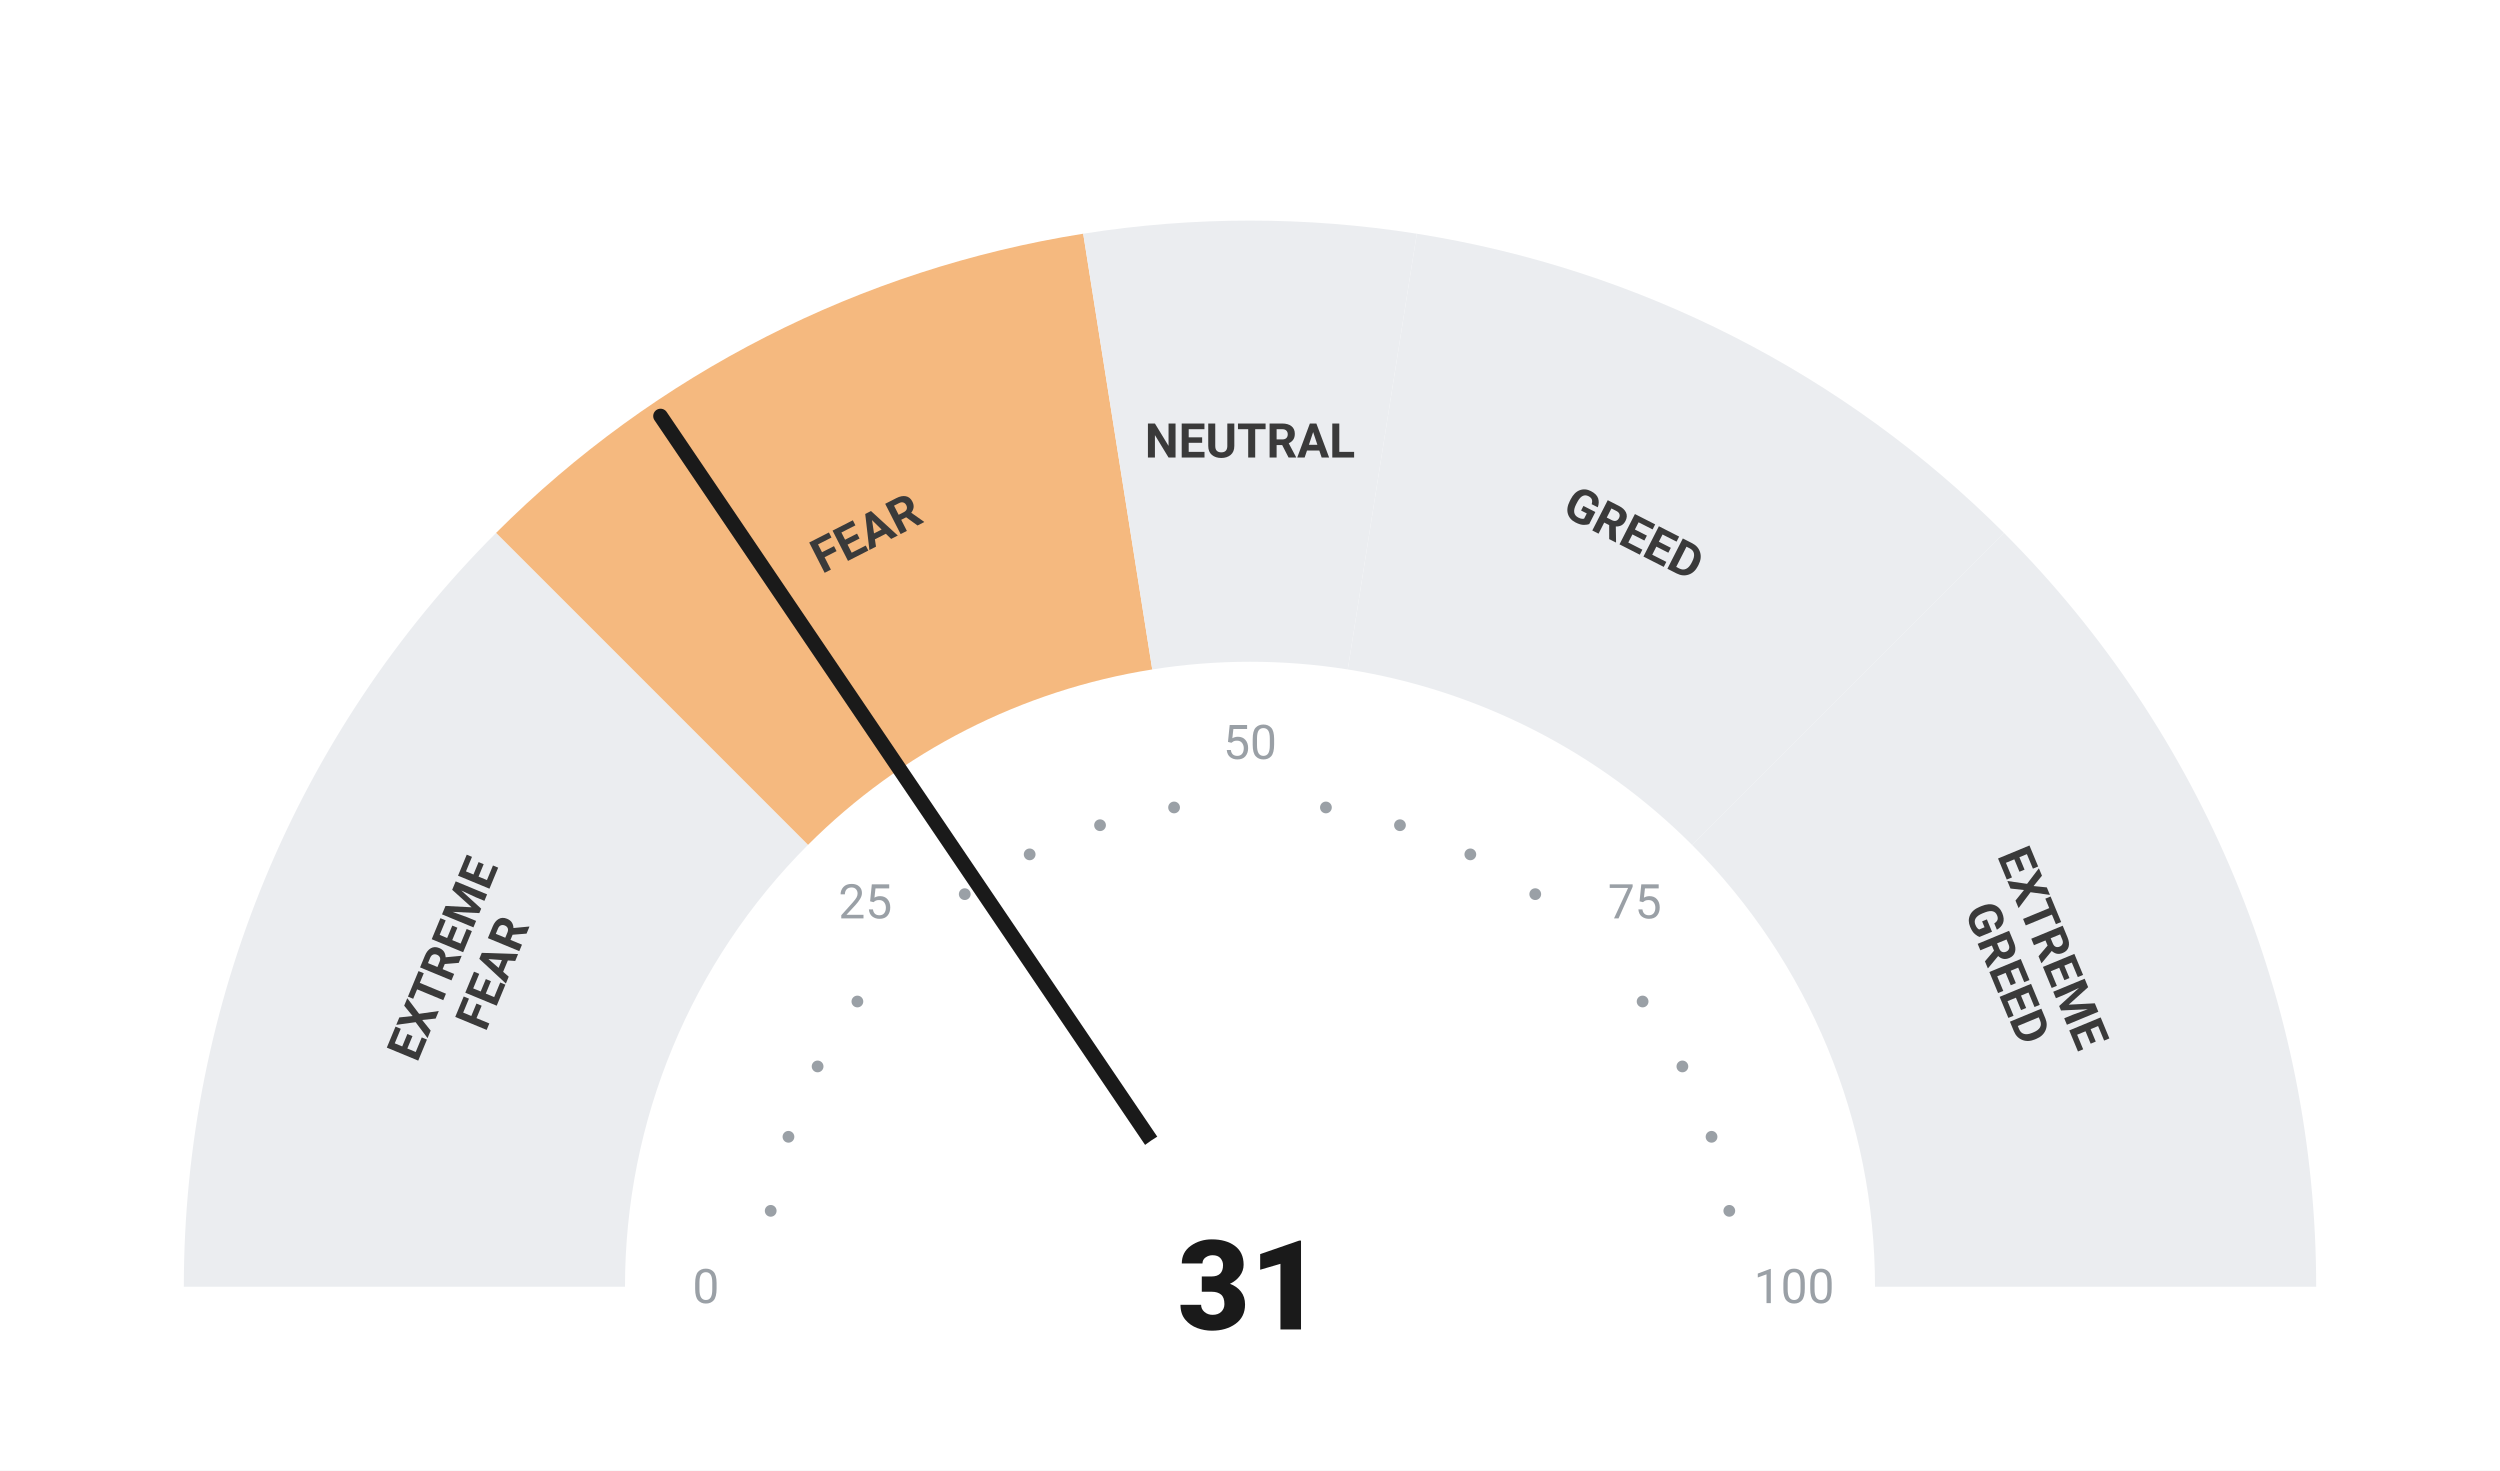
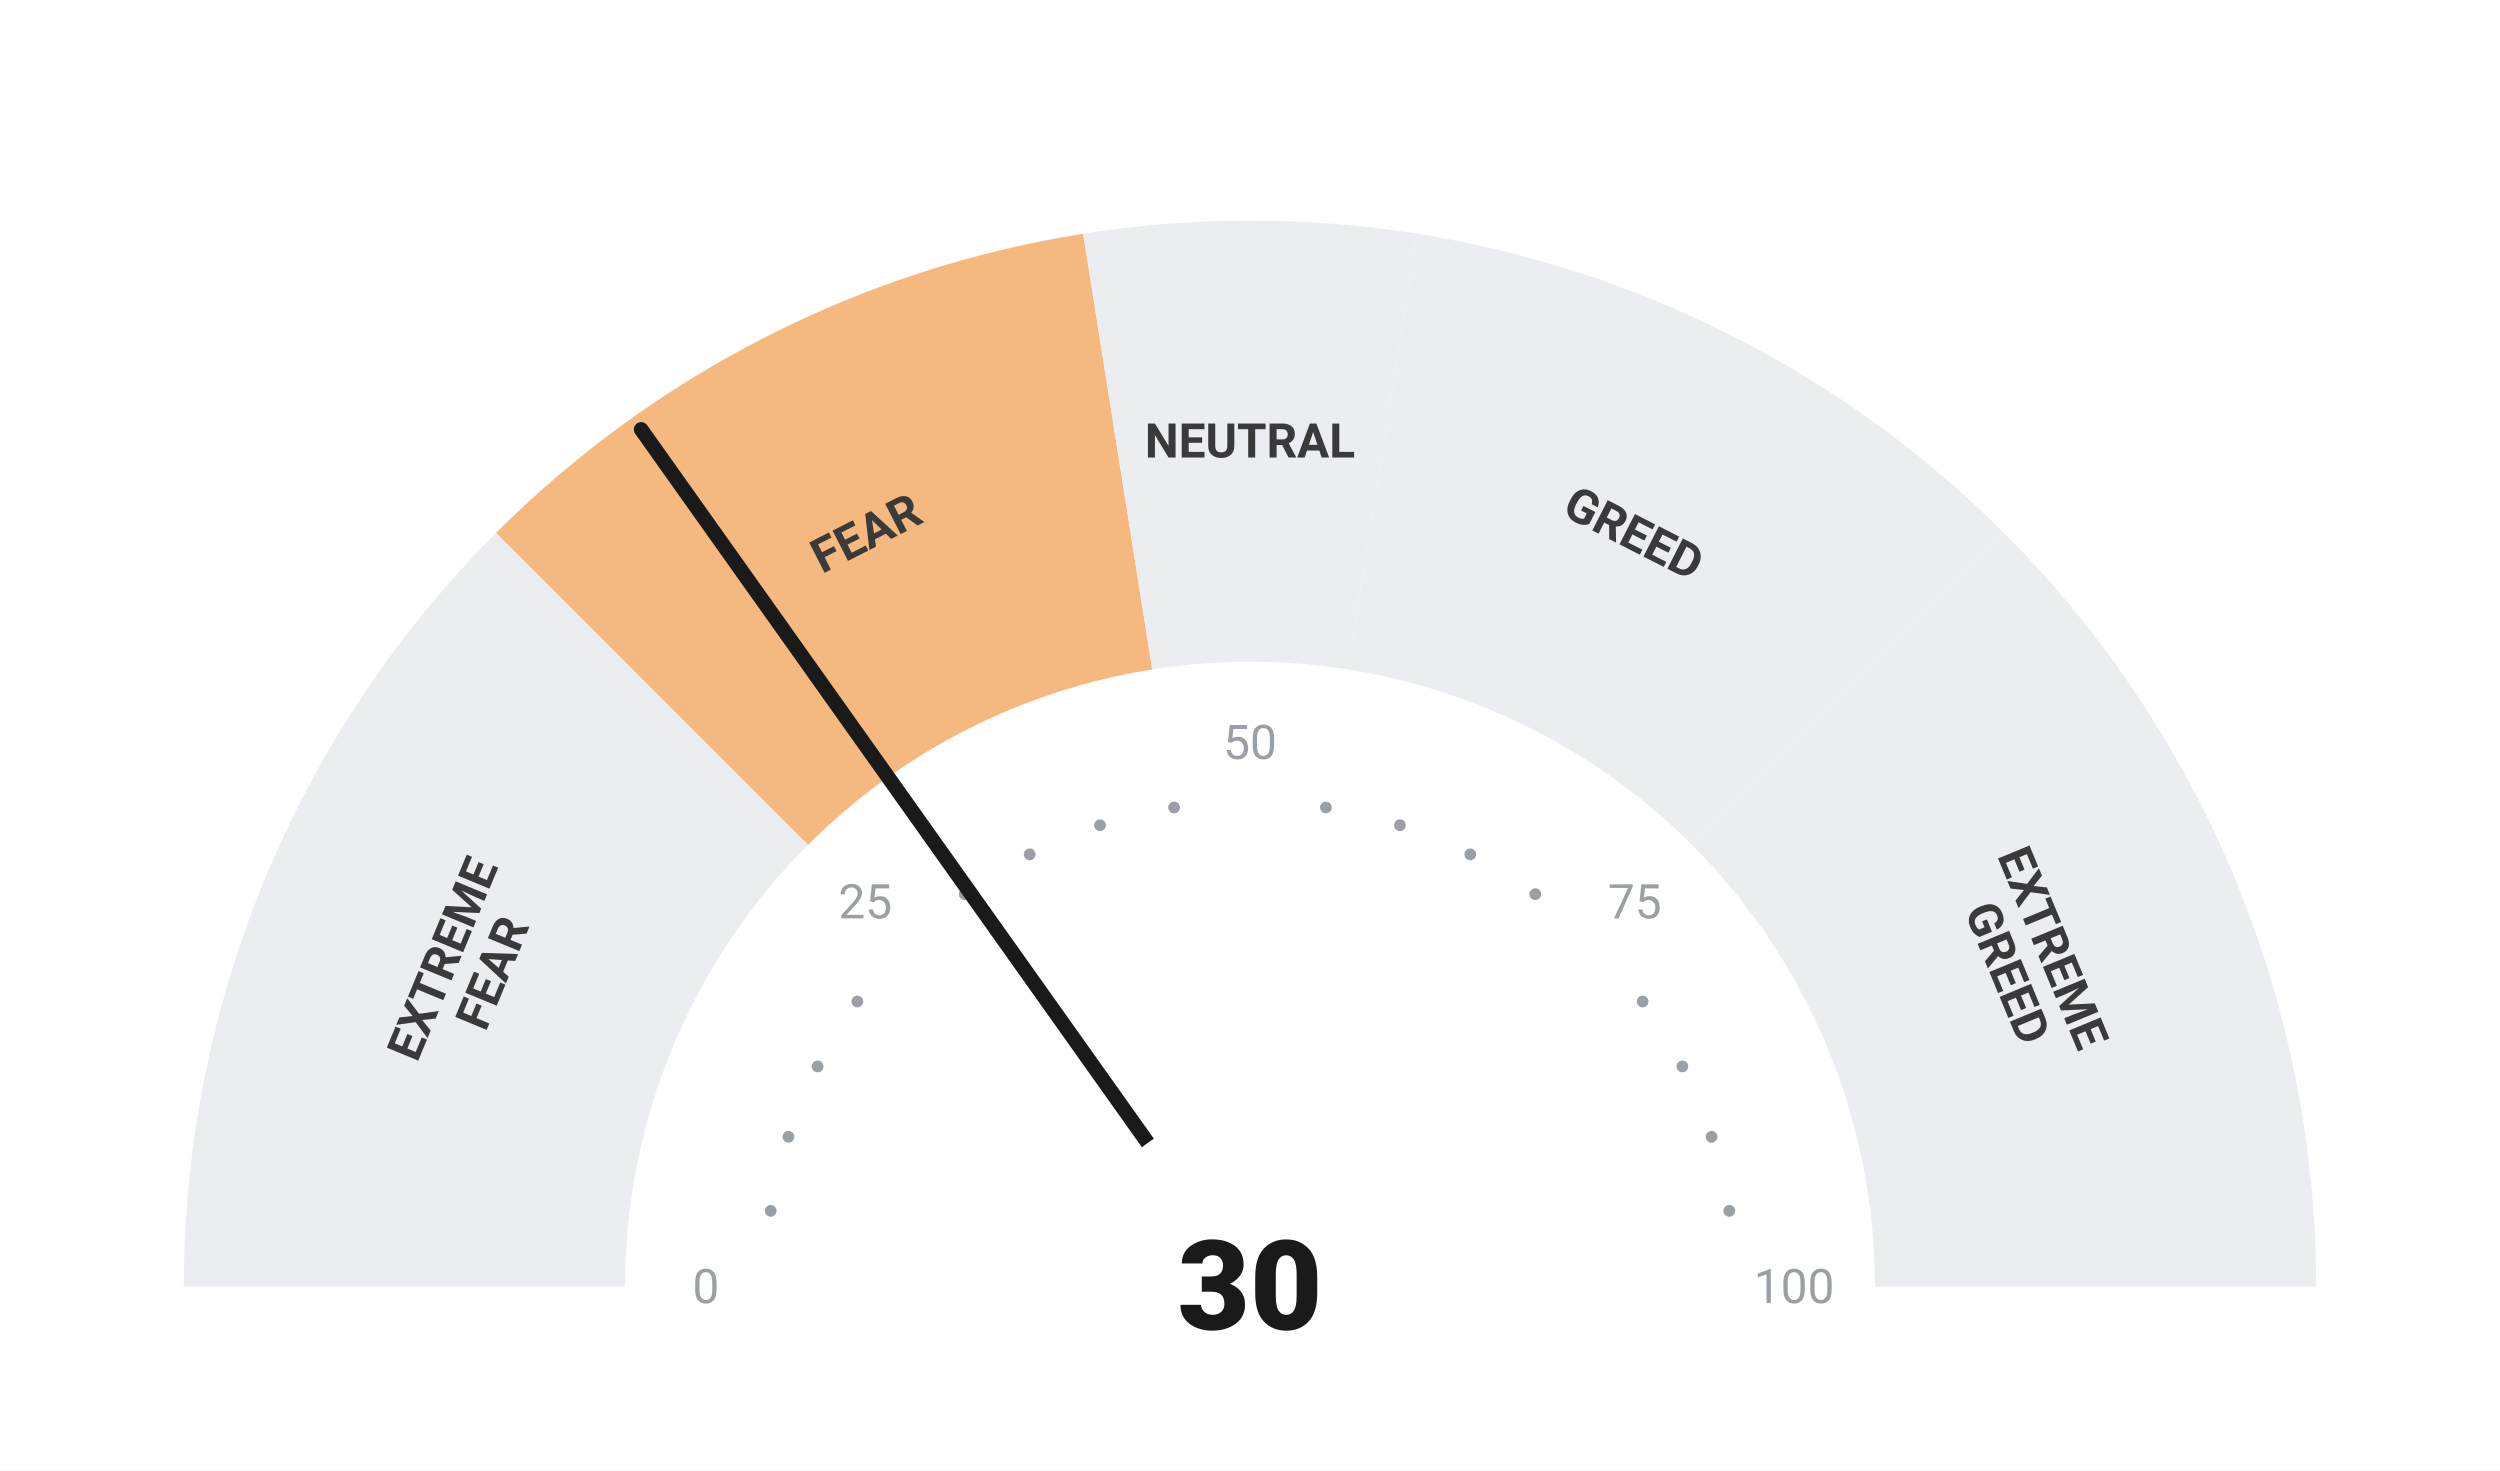
<svg xmlns="http://www.w3.org/2000/svg" viewBox="0 0 680 400" width="680" height="400">
  <rect width="680" height="400" fill="#ffffff" />
  <path d="M 50.00 350.00 A 290 290 0 0 1 134.94 144.94 L 219.79 229.79 A 170 170 0 0 0 170.00 350.00 Z" fill="#ebedf0" />
  <path d="M 134.94 144.94 A 290 290 0 0 1 294.63 63.57 L 313.41 182.09 A 170 170 0 0 0 219.79 229.79 Z" fill="#F5B97F" />
  <path d="M 294.63 63.57 A 290 290 0 0 1 385.37 63.57 L 366.59 182.09 A 170 170 0 0 0 313.41 182.09 Z" fill="#ebedf0" />
  <path d="M 385.37 63.57 A 290 290 0 0 1 545.06 144.94 L 460.21 229.79 A 170 170 0 0 0 366.59 182.09 Z" fill="#ebedf0" />
  <path d="M 545.06 144.94 A 290 290 0 0 1 630.00 350.00 L 510.00 350.00 A 170 170 0 0 0 460.21 229.79 Z" fill="#ebedf0" />
  <circle cx="209.63" cy="329.35" r="1.6" fill="#9aa0a6" />
  <circle cx="214.46" cy="309.21" r="1.6" fill="#9aa0a6" />
  <circle cx="222.39" cy="290.07" r="1.6" fill="#9aa0a6" />
  <circle cx="233.21" cy="272.41" r="1.6" fill="#9aa0a6" />
  <circle cx="262.41" cy="243.21" r="1.6" fill="#9aa0a6" />
  <circle cx="280.07" cy="232.39" r="1.6" fill="#9aa0a6" />
  <circle cx="299.21" cy="224.46" r="1.6" fill="#9aa0a6" />
  <circle cx="319.35" cy="219.63" r="1.6" fill="#9aa0a6" />
  <circle cx="360.65" cy="219.63" r="1.6" fill="#9aa0a6" />
  <circle cx="380.79" cy="224.46" r="1.6" fill="#9aa0a6" />
  <circle cx="399.93" cy="232.39" r="1.6" fill="#9aa0a6" />
  <circle cx="417.59" cy="243.21" r="1.6" fill="#9aa0a6" />
  <circle cx="446.79" cy="272.41" r="1.6" fill="#9aa0a6" />
  <circle cx="457.61" cy="290.07" r="1.6" fill="#9aa0a6" />
  <circle cx="465.54" cy="309.21" r="1.6" fill="#9aa0a6" />
  <circle cx="470.37" cy="329.35" r="1.6" fill="#9aa0a6" />
  <text x="192.00" y="350.00" text-anchor="middle" dominant-baseline="central" font-family="-apple-system, BlinkMacSystemFont, 'Segoe UI', Roboto, sans-serif" font-size="13" font-weight="400" fill="#9aa0a6">0</text>
  <text x="235.35" y="245.35" text-anchor="middle" dominant-baseline="central" font-family="-apple-system, BlinkMacSystemFont, 'Segoe UI', Roboto, sans-serif" font-size="13" font-weight="400" fill="#9aa0a6">25</text>
  <text x="340.00" y="202.00" text-anchor="middle" dominant-baseline="central" font-family="-apple-system, BlinkMacSystemFont, 'Segoe UI', Roboto, sans-serif" font-size="13" font-weight="400" fill="#9aa0a6">50</text>
  <text x="444.65" y="245.35" text-anchor="middle" dominant-baseline="central" font-family="-apple-system, BlinkMacSystemFont, 'Segoe UI', Roboto, sans-serif" font-size="13" font-weight="400" fill="#9aa0a6">75</text>
  <text x="488.00" y="350.00" text-anchor="middle" dominant-baseline="central" font-family="-apple-system, BlinkMacSystemFont, 'Segoe UI', Roboto, sans-serif" font-size="13" font-weight="400" fill="#9aa0a6">100</text>
  <text transform="rotate(-67.50 127.51 261.98)" x="127.51" y="261.98" text-anchor="middle" dominant-baseline="central" font-family="-apple-system, BlinkMacSystemFont, 'Segoe UI', Roboto, sans-serif" font-size="13" font-weight="700" fill="#3a3a3a">
    <tspan x="127.51" dy="-7">EXTREME</tspan>
    <tspan x="127.51" dy="14">FEAR</tspan>
  </text>
  <text transform="rotate(-27.00 235.58 145.07)" x="235.58" y="145.07" text-anchor="middle" dominant-baseline="central" font-family="-apple-system, BlinkMacSystemFont, 'Segoe UI', Roboto, sans-serif" font-size="13" font-weight="700" fill="#3a3a3a">
    <tspan x="235.58" dy="0">FEAR</tspan>
  </text>
  <text transform="rotate(0.00 340.00 120.00)" x="340.00" y="120.00" text-anchor="middle" dominant-baseline="central" font-family="-apple-system, BlinkMacSystemFont, 'Segoe UI', Roboto, sans-serif" font-size="13" font-weight="700" fill="#3a3a3a">
    <tspan x="340.00" dy="0">NEUTRAL</tspan>
  </text>
  <text transform="rotate(27.00 444.42 145.07)" x="444.42" y="145.07" text-anchor="middle" dominant-baseline="central" font-family="-apple-system, BlinkMacSystemFont, 'Segoe UI', Roboto, sans-serif" font-size="13" font-weight="700" fill="#3a3a3a">
    <tspan x="444.42" dy="0">GREED</tspan>
  </text>
  <text transform="rotate(67.50 552.49 261.98)" x="552.49" y="261.98" text-anchor="middle" dominant-baseline="central" font-family="-apple-system, BlinkMacSystemFont, 'Segoe UI', Roboto, sans-serif" font-size="13" font-weight="700" fill="#3a3a3a">
    <tspan x="552.49" dy="-7">EXTREME</tspan>
    <tspan x="552.49" dy="14">GREED</tspan>
  </text>
-   <line x1="340" y1="350" x2="179.67" y2="113.17" stroke="#1a1a1a" stroke-width="4" stroke-linecap="round" />
+   <line x1="340" y1="350" x2="174.40" y2="116.82" stroke="#1a1a1a" stroke-width="4" stroke-linecap="round" />
  <circle cx="340" cy="350" r="48" fill="#ffffff" />
-   <text x="340" y="350" text-anchor="middle" dominant-baseline="central" font-family="-apple-system, BlinkMacSystemFont, 'Segoe UI', Roboto, sans-serif" font-size="34" font-weight="800" fill="#1a1a1a">31</text>
+   <text x="340" y="350" text-anchor="middle" dominant-baseline="central" font-family="-apple-system, BlinkMacSystemFont, 'Segoe UI', Roboto, sans-serif" font-size="34" font-weight="800" fill="#1a1a1a">30</text>
</svg>
